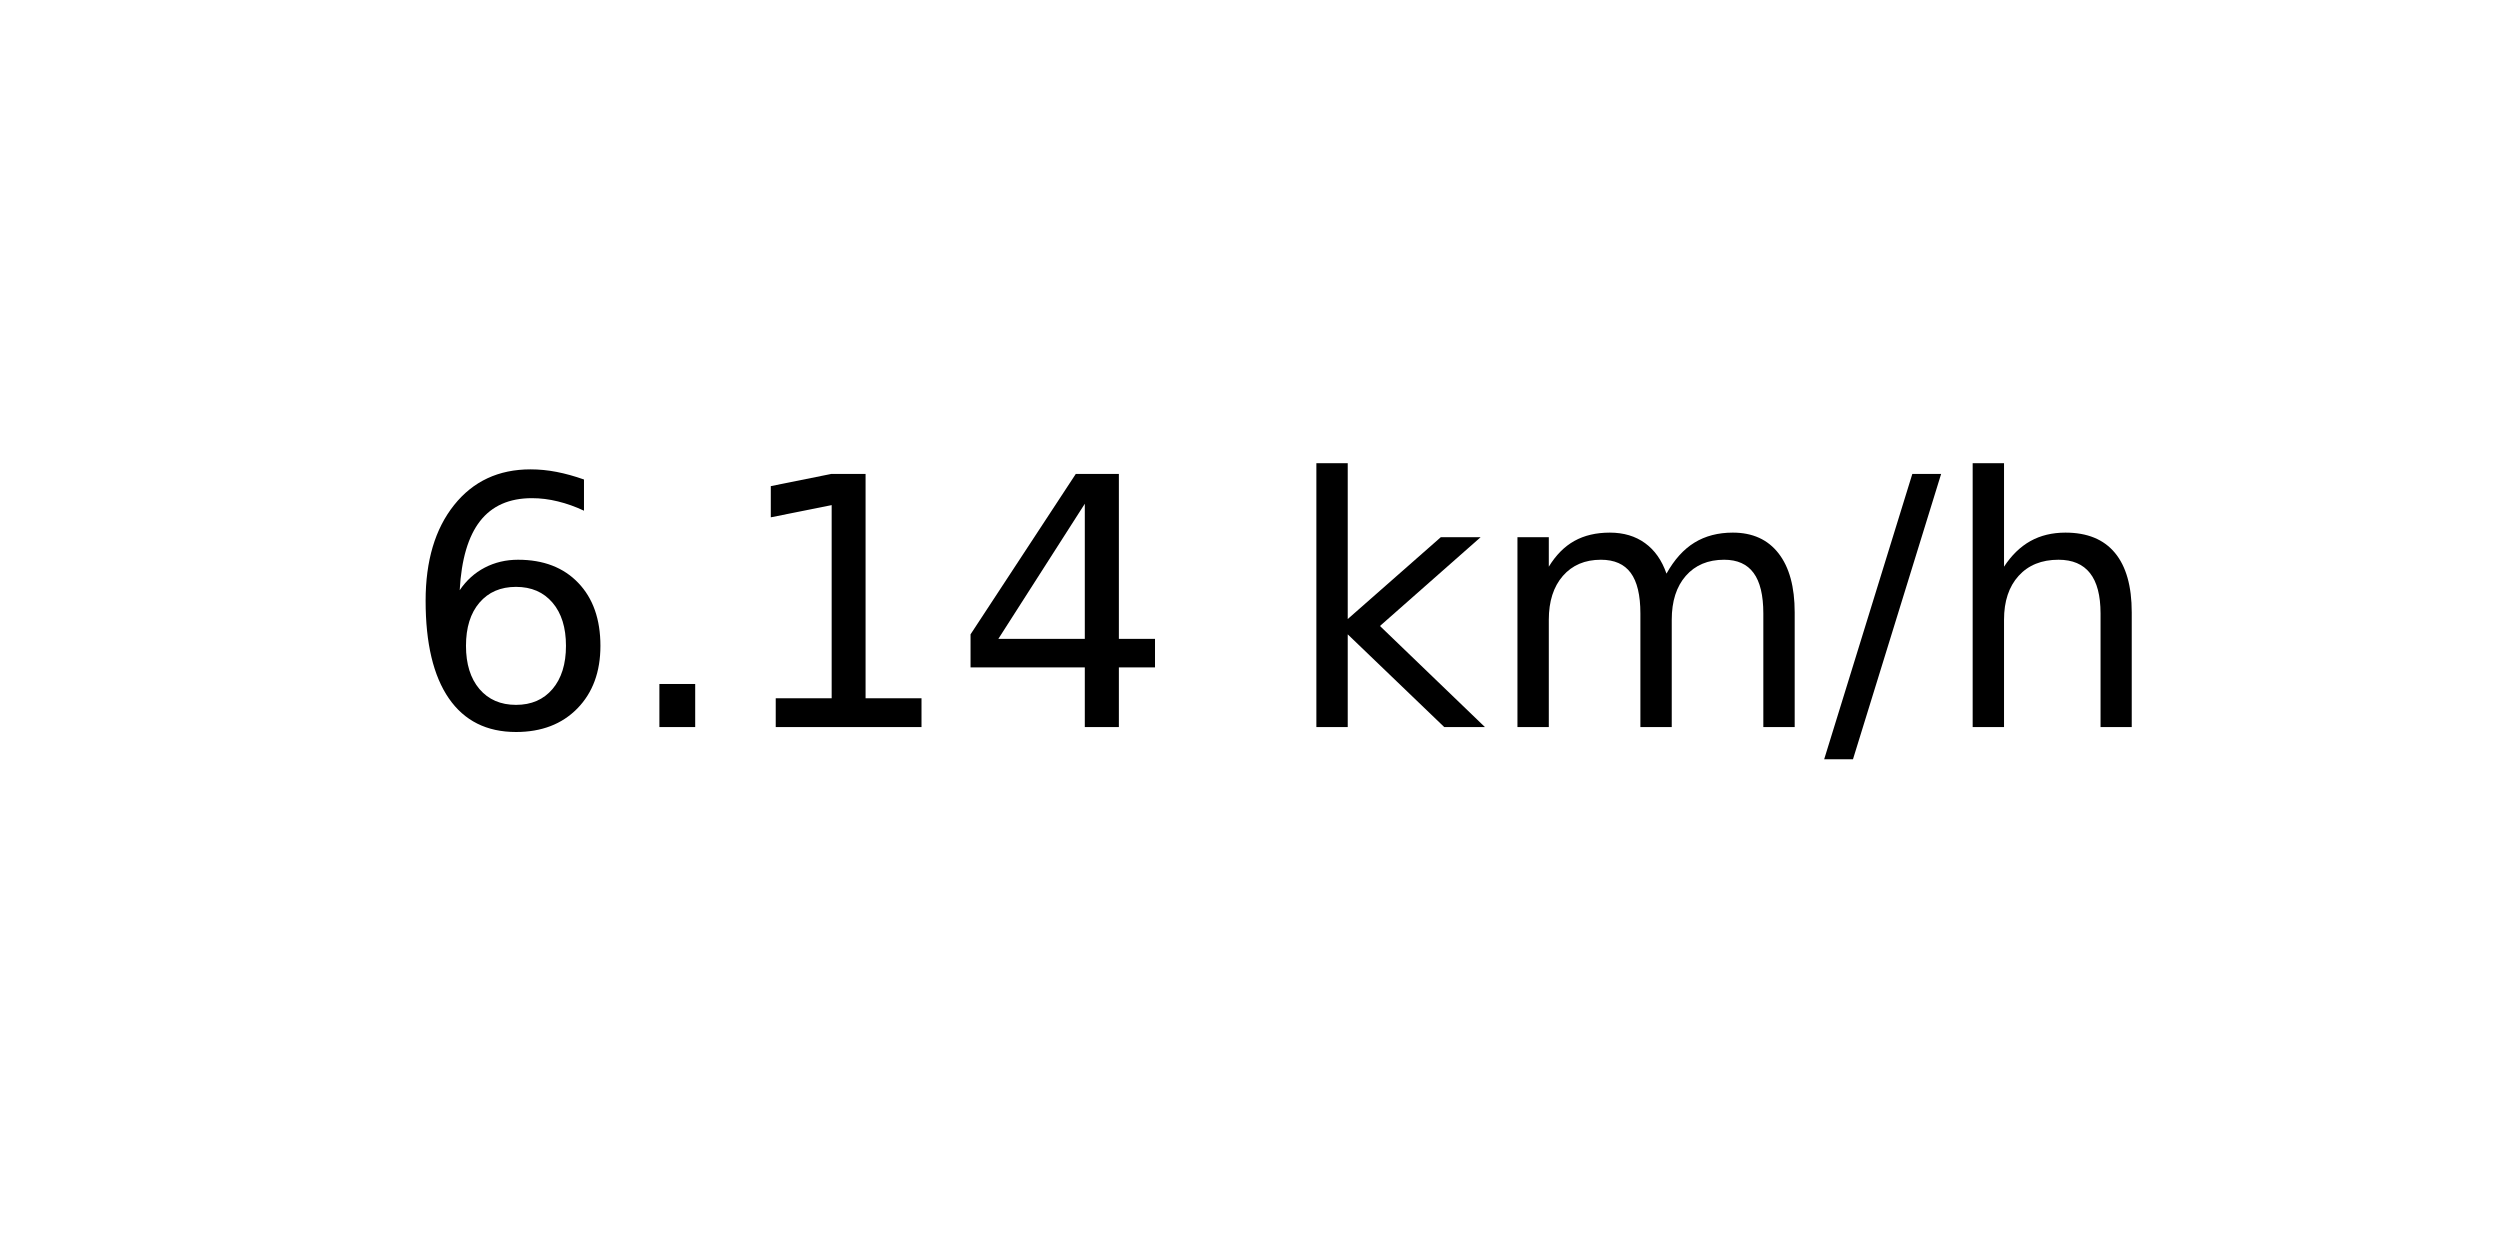
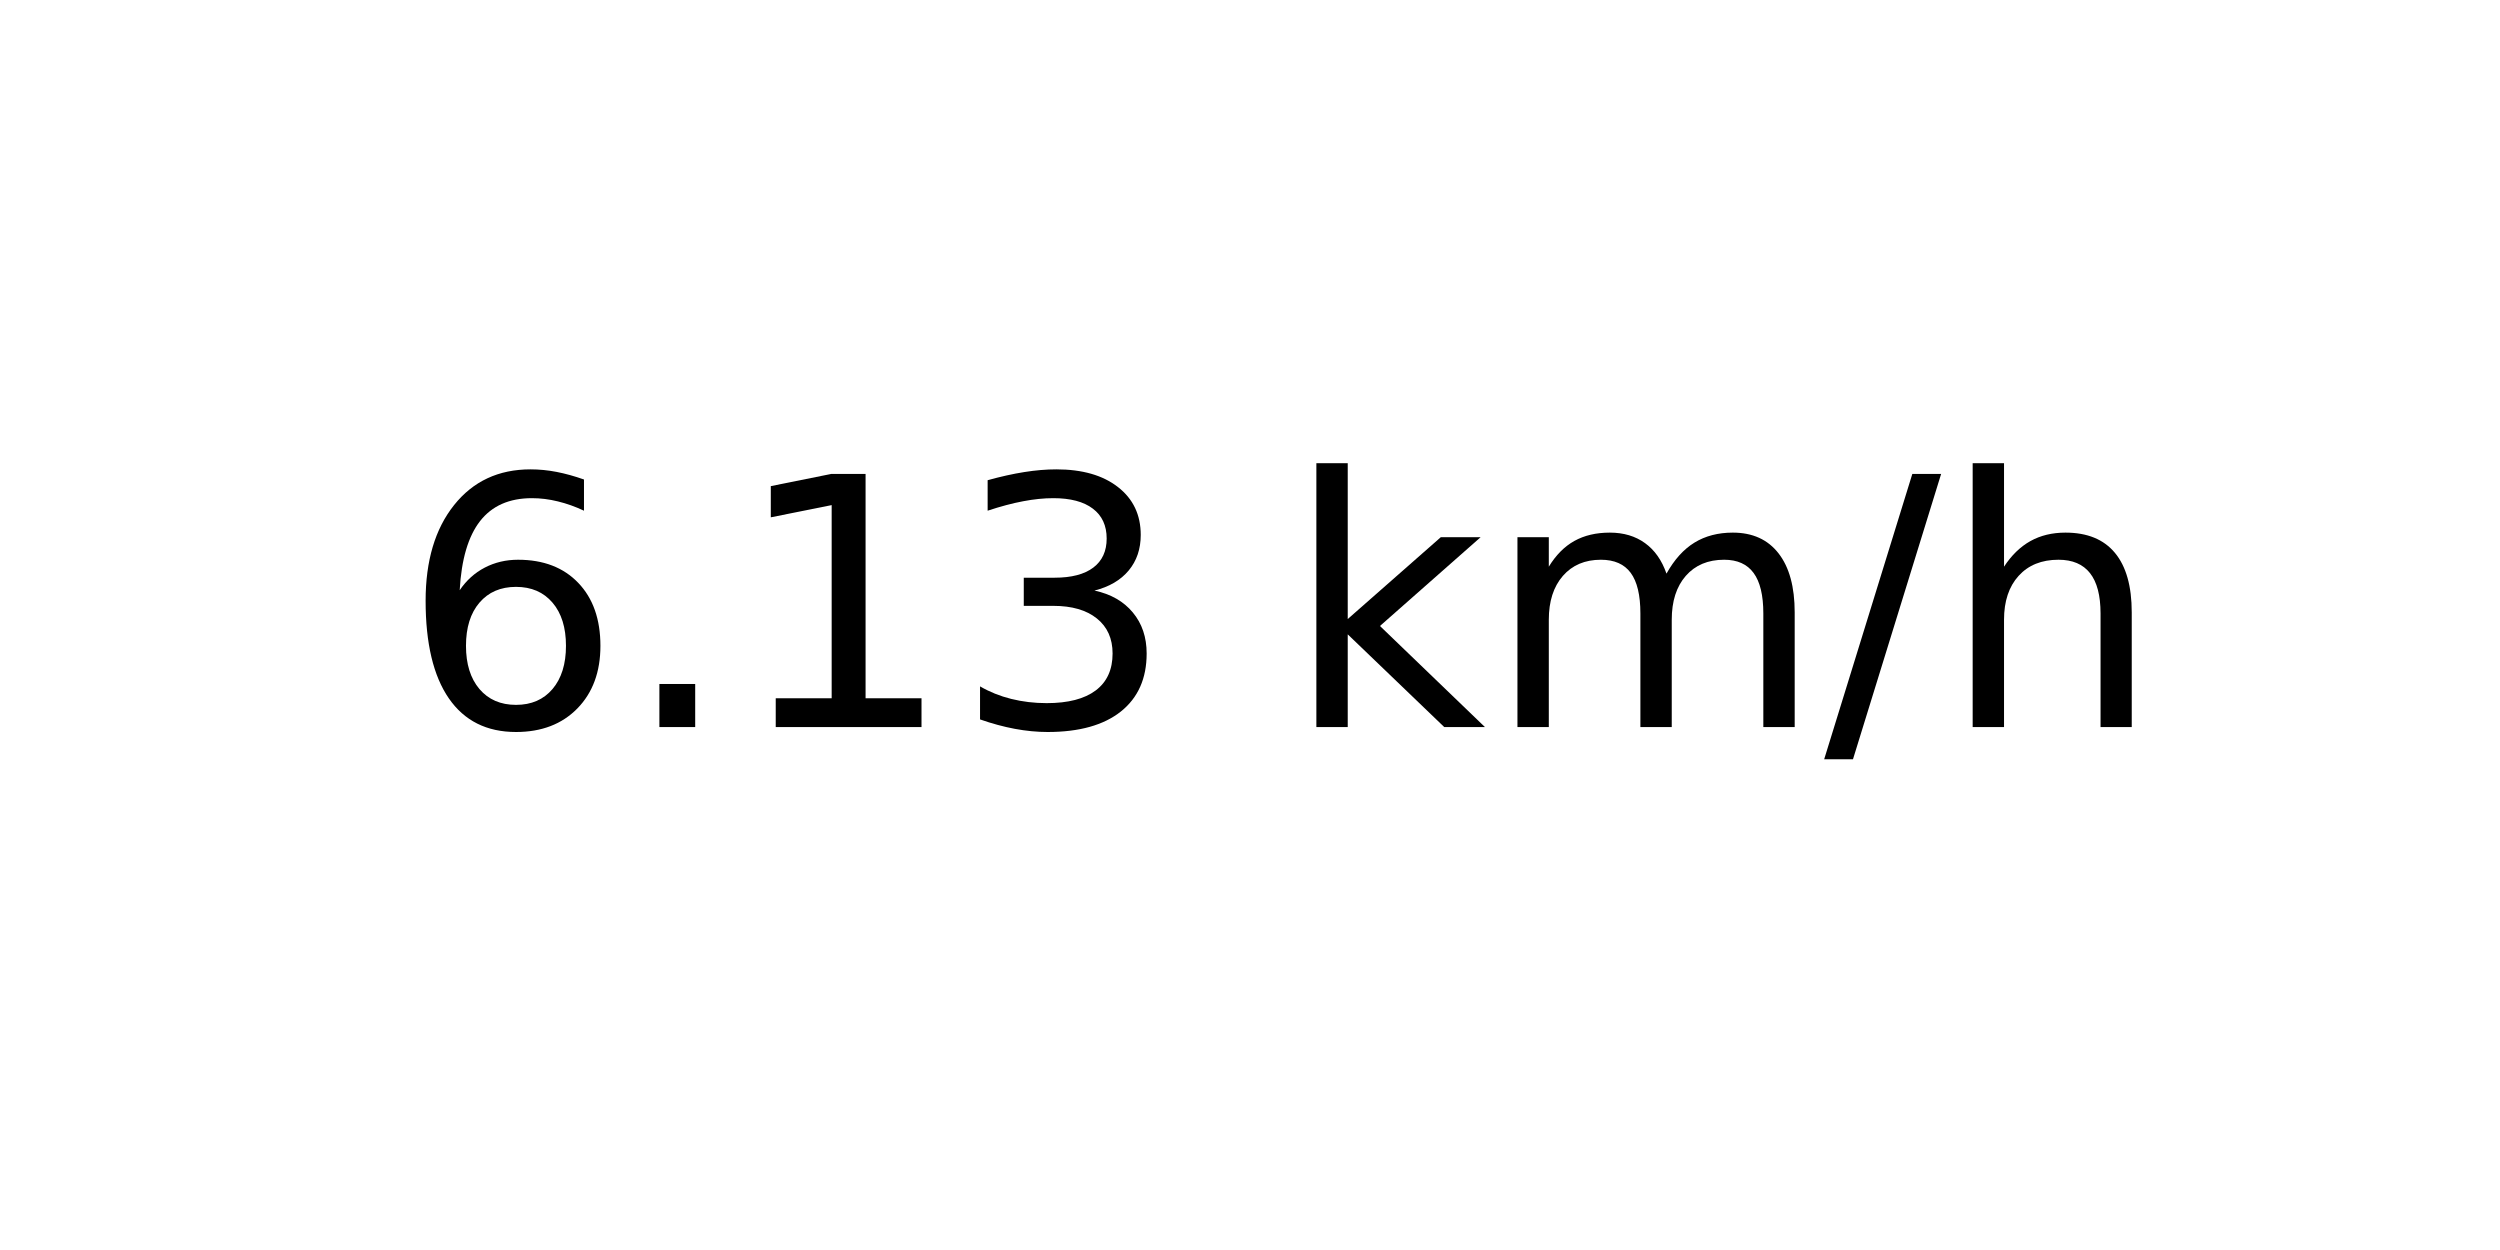
<svg xmlns="http://www.w3.org/2000/svg" xmlns:xlink="http://www.w3.org/1999/xlink" width="72pt" height="36pt" viewBox="0 0 72 36" version="1.1">
  <defs>
    <style type="text/css">*{stroke-linejoin: round; stroke-linecap: butt}</style>
  </defs>
  <g id="figure_1">
    <g id="axes_1">
      <g id="text_1">
        <g transform="translate(11.55937 20.93937) scale(0.1 -0.1)">
          <defs>
            <path id="DejaVuSans-36" d="M 2113 2584  Q 1688 2584 1439 2293  Q 1191 2003 1191 1497  Q 1191 994 1439 701  Q 1688 409 2113 409  Q 2538 409 2786 701  Q 3034 994 3034 1497  Q 3034 2003 2786 2293  Q 2538 2584 2113 2584  z M 3366 4563  L 3366 3988  Q 3128 4100 2886 4159  Q 2644 4219 2406 4219  Q 1781 4219 1451 3797  Q 1122 3375 1075 2522  Q 1259 2794 1537 2939  Q 1816 3084 2150 3084  Q 2853 3084 3261 2657  Q 3669 2231 3669 1497  Q 3669 778 3244 343  Q 2819 -91 2113 -91  Q 1303 -91 875 529  Q 447 1150 447 2328  Q 447 3434 972 4092  Q 1497 4750 2381 4750  Q 2619 4750 2861 4703  Q 3103 4656 3366 4563  z " transform="scale(0.015625)" />
            <path id="DejaVuSans-2e" d="M 684 794  L 1344 794  L 1344 0  L 684 0  L 684 794  z " transform="scale(0.015625)" />
            <path id="DejaVuSans-31" d="M 794 531  L 1825 531  L 1825 4091  L 703 3866  L 703 4441  L 1819 4666  L 2450 4666  L 2450 531  L 3481 531  L 3481 0  L 794 0  L 794 531  z " transform="scale(0.015625)" />
-             <path id="DejaVuSans-34" d="M 2419 4116  L 825 1625  L 2419 1625  L 2419 4116  z M 2253 4666  L 3047 4666  L 3047 1625  L 3713 1625  L 3713 1100  L 3047 1100  L 3047 0  L 2419 0  L 2419 1100  L 313 1100  L 313 1709  L 2253 4666  z " transform="scale(0.015625)" />
+             <path id="DejaVuSans-33" d="M 2597 2516  Q 3050 2419 3304 2112  Q 3559 1806 3559 1356  Q 3559 666 3084 287  Q 2609 -91 1734 -91  Q 1441 -91 1130 -33  Q 819 25 488 141  L 488 750  Q 750 597 1062 519  Q 1375 441 1716 441  Q 2309 441 2620 675  Q 2931 909 2931 1356  Q 2931 1769 2642 2001  Q 2353 2234 1838 2234  L 1294 2234  L 1294 2753  L 1863 2753  Q 2328 2753 2575 2939  Q 2822 3125 2822 3475  Q 2822 3834 2567 4026  Q 2313 4219 1838 4219  Q 1578 4219 1281 4162  Q 984 4106 628 3988  L 628 4550  Q 988 4650 1302 4700  Q 1616 4750 1894 4750  Q 2613 4750 3031 4423  Q 3450 4097 3450 3541  Q 3450 3153 3228 2886  Q 3006 2619 2597 2516  z " transform="scale(0.015625)" />
            <path id="DejaVuSans-20" transform="scale(0.015625)" />
            <path id="DejaVuSans-6b" d="M 581 4863  L 1159 4863  L 1159 1991  L 2875 3500  L 3609 3500  L 1753 1863  L 3688 0  L 2938 0  L 1159 1709  L 1159 0  L 581 0  L 581 4863  z " transform="scale(0.015625)" />
            <path id="DejaVuSans-6d" d="M 3328 2828  Q 3544 3216 3844 3400  Q 4144 3584 4550 3584  Q 5097 3584 5394 3201  Q 5691 2819 5691 2113  L 5691 0  L 5113 0  L 5113 2094  Q 5113 2597 4934 2840  Q 4756 3084 4391 3084  Q 3944 3084 3684 2787  Q 3425 2491 3425 1978  L 3425 0  L 2847 0  L 2847 2094  Q 2847 2600 2669 2842  Q 2491 3084 2119 3084  Q 1678 3084 1418 2786  Q 1159 2488 1159 1978  L 1159 0  L 581 0  L 581 3500  L 1159 3500  L 1159 2956  Q 1356 3278 1631 3431  Q 1906 3584 2284 3584  Q 2666 3584 2933 3390  Q 3200 3197 3328 2828  z " transform="scale(0.015625)" />
            <path id="DejaVuSans-2f" d="M 1625 4666  L 2156 4666  L 531 -594  L 0 -594  L 1625 4666  z " transform="scale(0.015625)" />
            <path id="DejaVuSans-68" d="M 3513 2113  L 3513 0  L 2938 0  L 2938 2094  Q 2938 2591 2744 2837  Q 2550 3084 2163 3084  Q 1697 3084 1428 2787  Q 1159 2491 1159 1978  L 1159 0  L 581 0  L 581 4863  L 1159 4863  L 1159 2956  Q 1366 3272 1645 3428  Q 1925 3584 2291 3584  Q 2894 3584 3203 3211  Q 3513 2838 3513 2113  z " transform="scale(0.015625)" />
          </defs>
          <use xlink:href="#DejaVuSans-36" />
          <use xlink:href="#DejaVuSans-2e" x="63.623" />
          <use xlink:href="#DejaVuSans-31" x="95.41" />
-           <use xlink:href="#DejaVuSans-34" x="159.033" />
+           <use xlink:href="#DejaVuSans-33" x="159.033" />
          <use xlink:href="#DejaVuSans-20" x="222.656" />
          <use xlink:href="#DejaVuSans-6b" x="254.443" />
          <use xlink:href="#DejaVuSans-6d" x="312.354" />
          <use xlink:href="#DejaVuSans-2f" x="409.766" />
          <use xlink:href="#DejaVuSans-68" x="443.457" />
        </g>
      </g>
    </g>
  </g>
</svg>
